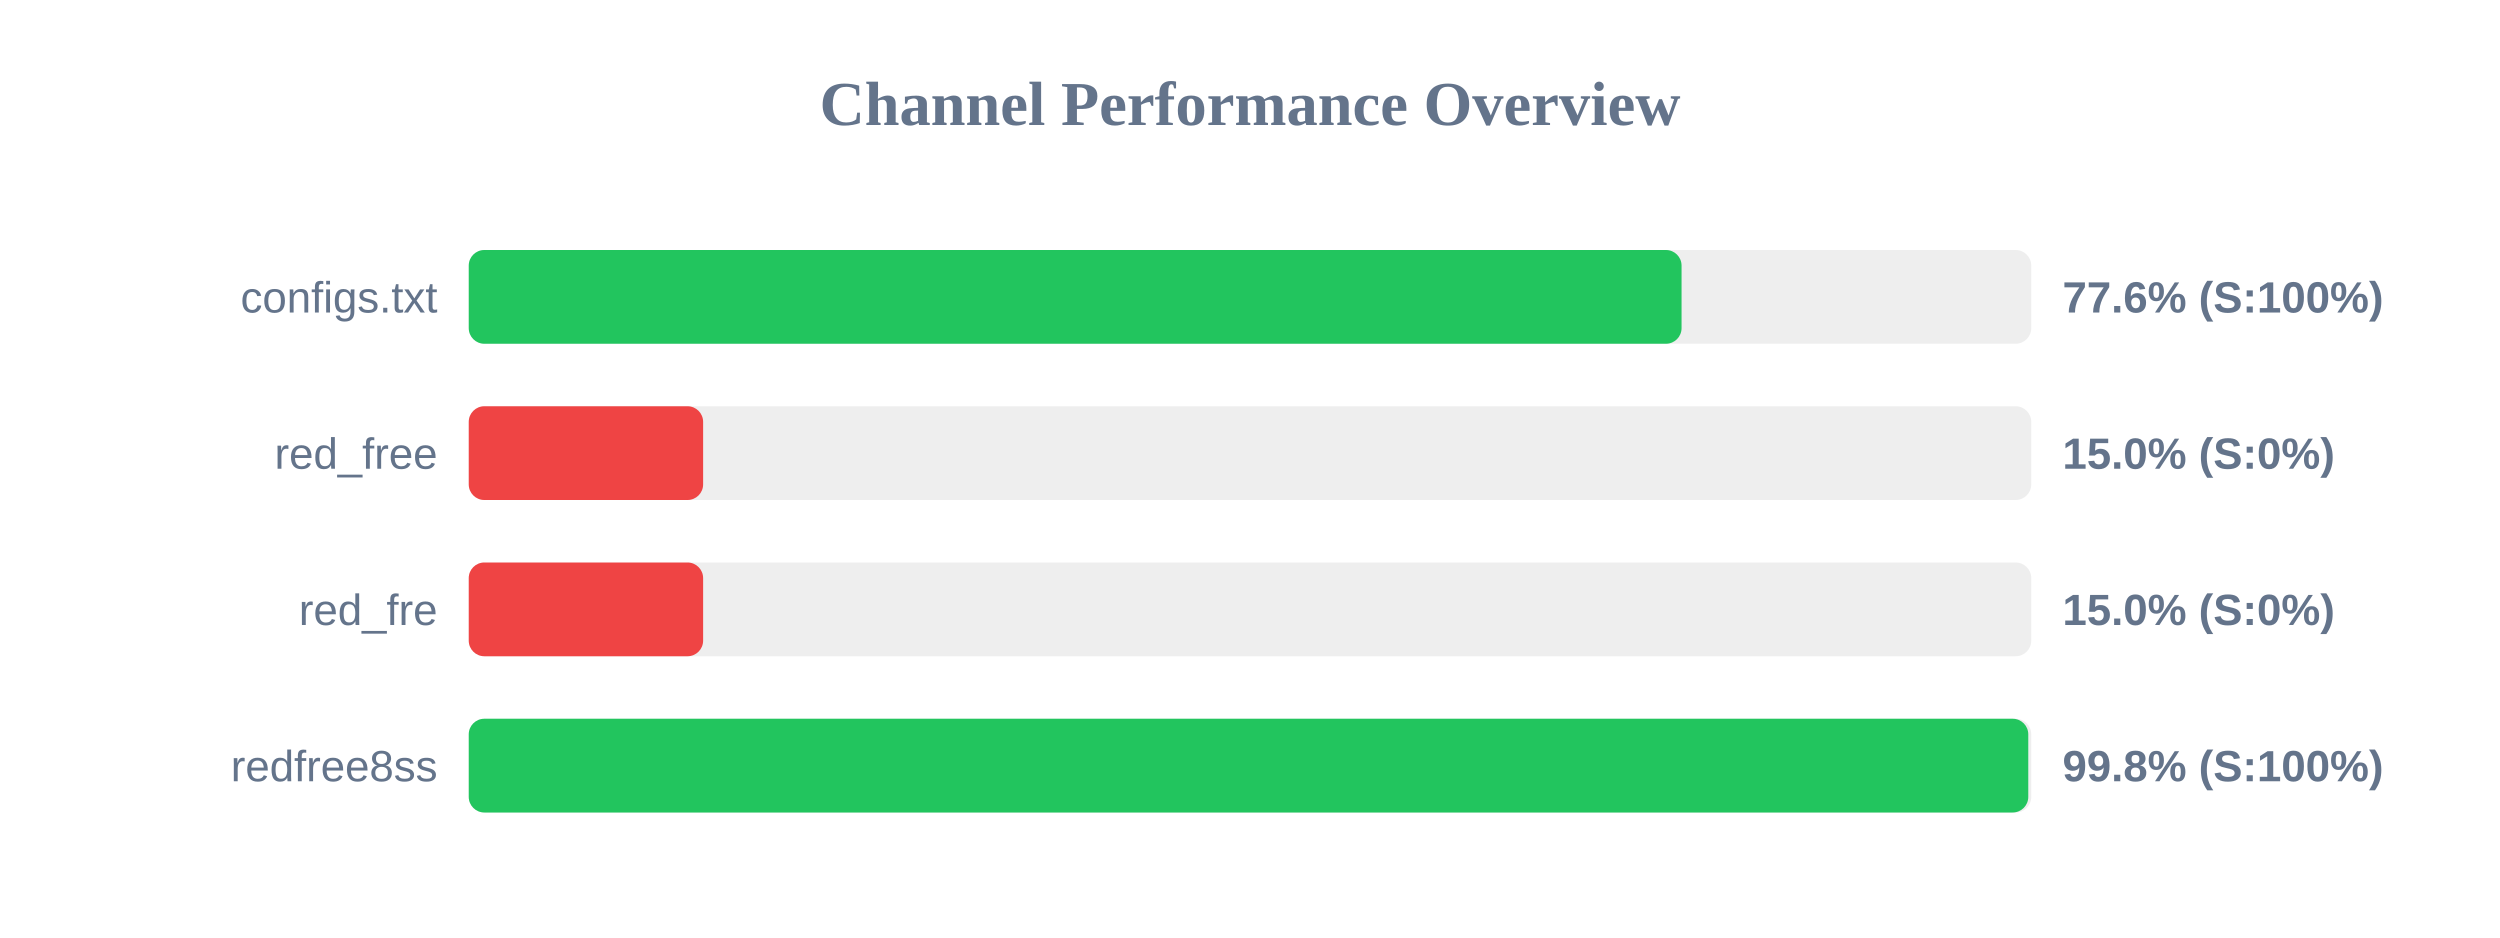
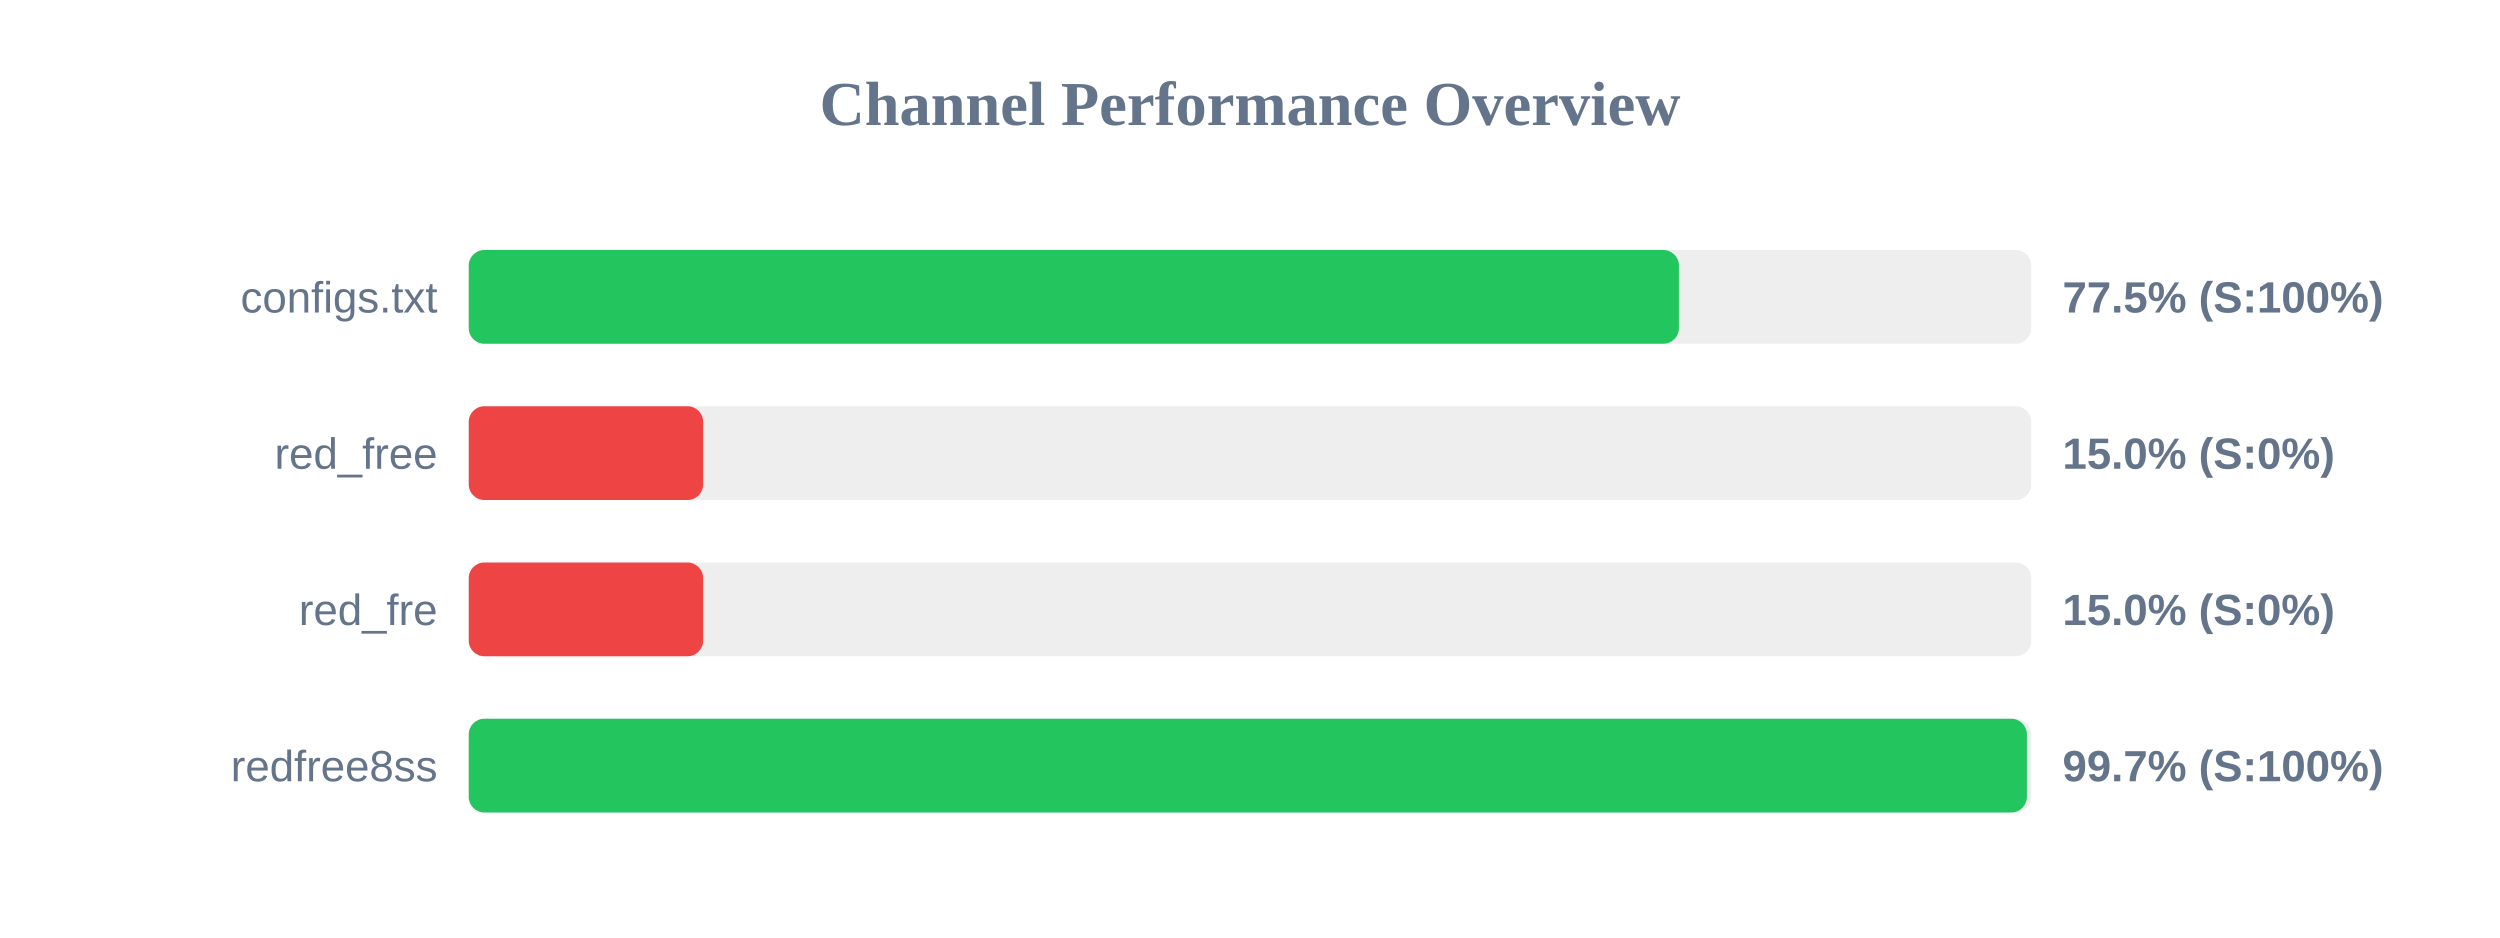
<svg xmlns="http://www.w3.org/2000/svg" width="800" height="300" version="1.1">
  <style>
        .row { font: 14px Arial; fill: #64748b; }
        .score { font: bold 14px Arial; fill: #64748b; }
    </style>
  <text x="400" y="40" text-anchor="middle" font-size="20px" font-weight="bold" fill="#64748b">Channel Performance Overview</text>
  <rect x="150" y="80" width="500" height="30" fill="#eee" rx="5" />
-   <rect x="150" y="80" width="388.1" height="30" fill="#22c55e" rx="5" />
+   <rect x="150" y="80" width="387.25" height="30" fill="#22c55e" rx="5" />
  <text x="140" y="100" text-anchor="end" class="row">configs.txt</text>
-   <text x="660" y="100" text-anchor="start" class="score">77.6% (S:100%)</text>
+   <text x="660" y="100" text-anchor="start" class="score">77.5% (S:100%)</text>
  <rect x="150" y="130" width="500" height="30" fill="#eee" rx="5" />
  <rect x="150" y="130" width="75.0" height="30" fill="#ef4444" rx="5" />
  <text x="140" y="150" text-anchor="end" class="row">red_free</text>
  <text x="660" y="150" text-anchor="start" class="score">15.0% (S:0%)</text>
  <rect x="150" y="180" width="500" height="30" fill="#eee" rx="5" />
  <rect x="150" y="180" width="75.0" height="30" fill="#ef4444" rx="5" />
  <text x="140" y="200" text-anchor="end" class="row">red_fre</text>
  <text x="660" y="200" text-anchor="start" class="score">15.0% (S:0%)</text>
  <rect x="150" y="230" width="500" height="30" fill="#eee" rx="5" />
-   <rect x="150" y="230" width="499.05" height="30" fill="#22c55e" rx="5" />
+   <rect x="150" y="230" width="498.6" height="30" fill="#22c55e" rx="5" />
  <text x="140" y="250" text-anchor="end" class="row">redfree8ss</text>
-   <text x="660" y="250" text-anchor="start" class="score">99.8% (S:100%)</text>
+   <text x="660" y="250" text-anchor="start" class="score">99.7% (S:100%)</text>
</svg>
